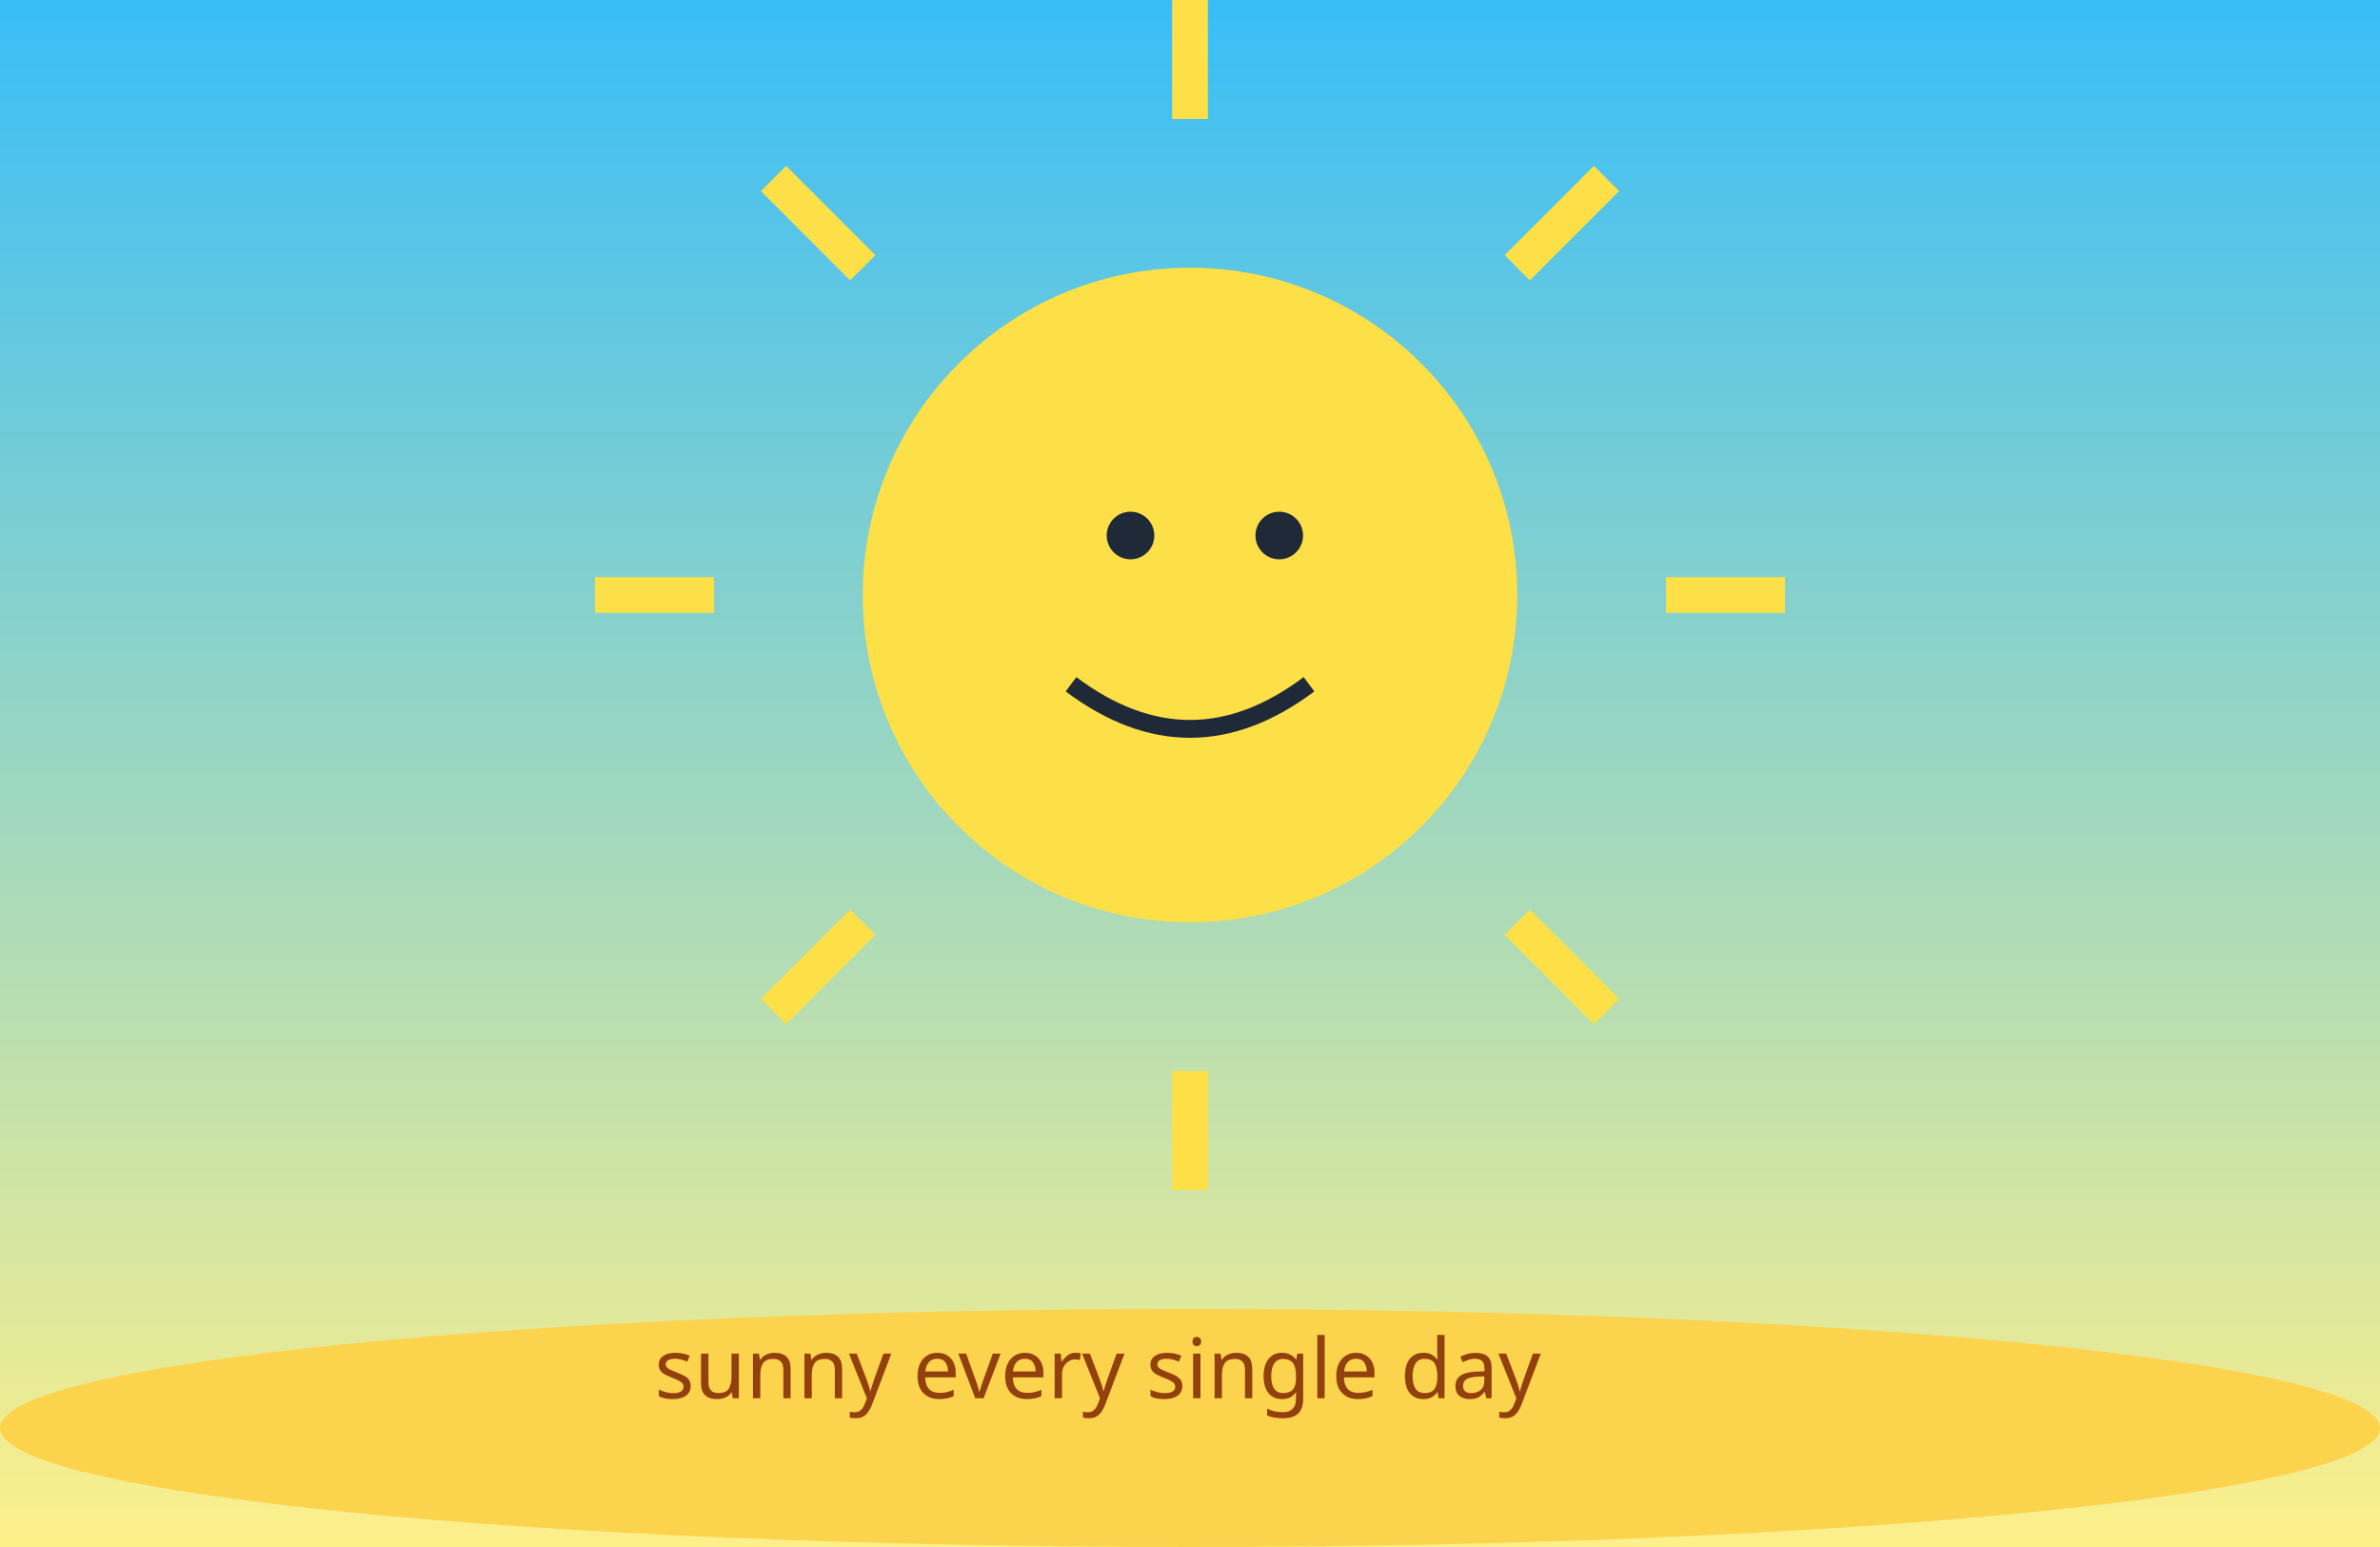
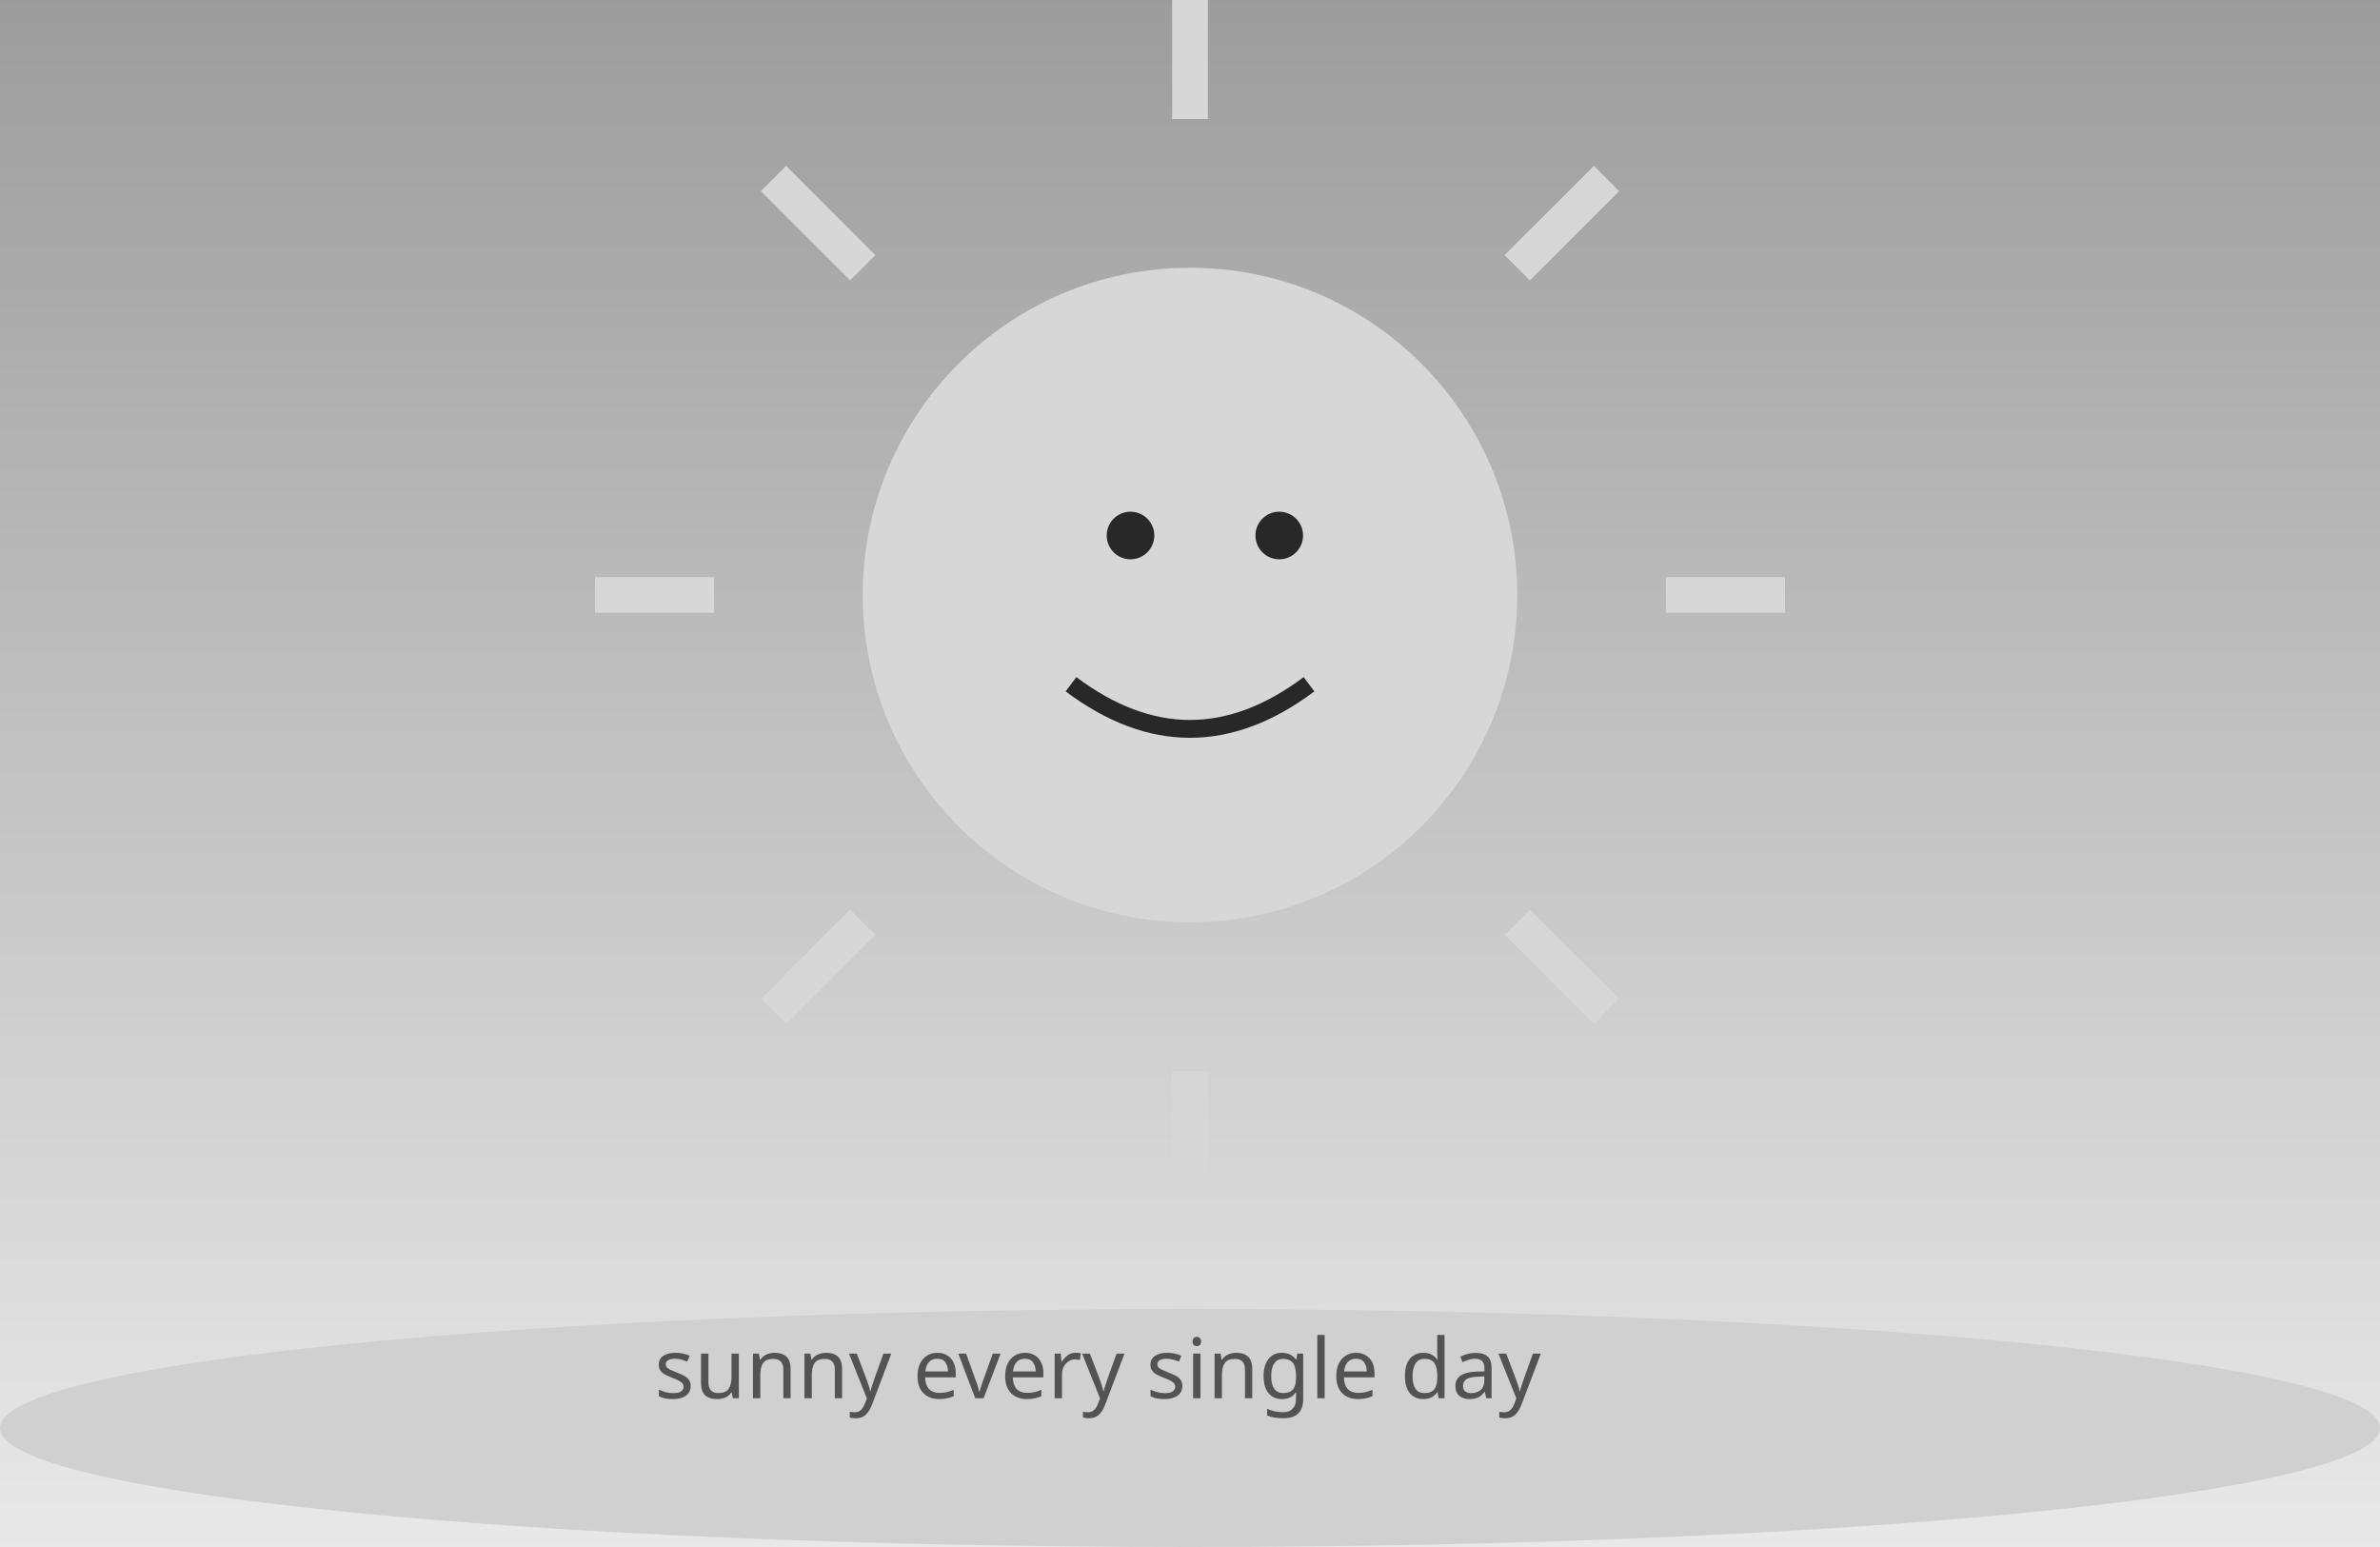
<svg xmlns="http://www.w3.org/2000/svg" viewBox="0 0 400 260" width="400" height="260">
  <defs>
    <linearGradient id="sky9" x1="0" y1="0" x2="0" y2="1">
-       <stop offset="0%" stop-color="#38bdf8" />
-       <stop offset="100%" stop-color="#fef08a" />
+       <stop offset="0%" stop-color="#9c9c9c" />
+       <stop offset="100%" stop-color="#e9e9e9" />
    </linearGradient>
  </defs>
  <rect width="400" height="260" fill="url(#sky9)" />
-   <circle cx="200" cy="100" r="55" fill="#fde047" />
-   <g stroke="#fde047" stroke-width="6">
+   <circle cx="200" cy="100" r="55" fill="#d7d7d7" />
+   <g stroke="#d7d7d7" stroke-width="6">
    <line x1="200" y1="20" x2="200" y2="0" />
    <line x1="200" y1="180" x2="200" y2="200" />
    <line x1="120" y1="100" x2="100" y2="100" />
    <line x1="280" y1="100" x2="300" y2="100" />
    <line x1="145" y1="45" x2="130" y2="30" />
    <line x1="255" y1="45" x2="270" y2="30" />
    <line x1="145" y1="155" x2="130" y2="170" />
    <line x1="255" y1="155" x2="270" y2="170" />
  </g>
-   <circle cx="190" cy="90" r="4" fill="#1f2937" />
-   <circle cx="215" cy="90" r="4" fill="#1f2937" />
-   <path d="M180,115 Q200,130 220,115" stroke="#1f2937" stroke-width="3" fill="none" />
-   <ellipse cx="200" cy="240" rx="200" ry="20" fill="#fcd34d" />
-   <text x="110" y="235" font-size="14" font-family="Comic Sans MS, sans-serif" fill="#92400e">sunny every single day</text>
+   <circle cx="190" cy="90" r="4" fill="#282828" />
+   <circle cx="215" cy="90" r="4" fill="#282828" />
+   <path d="M180,115 Q200,130 220,115" stroke="#282828" stroke-width="3" fill="none" />
+   <ellipse cx="200" cy="240" rx="200" ry="20" fill="#d0d0d0" />
+   <text x="110" y="235" font-size="14" font-family="Comic Sans MS, sans-serif" fill="#535353">sunny every single day</text>
</svg>
